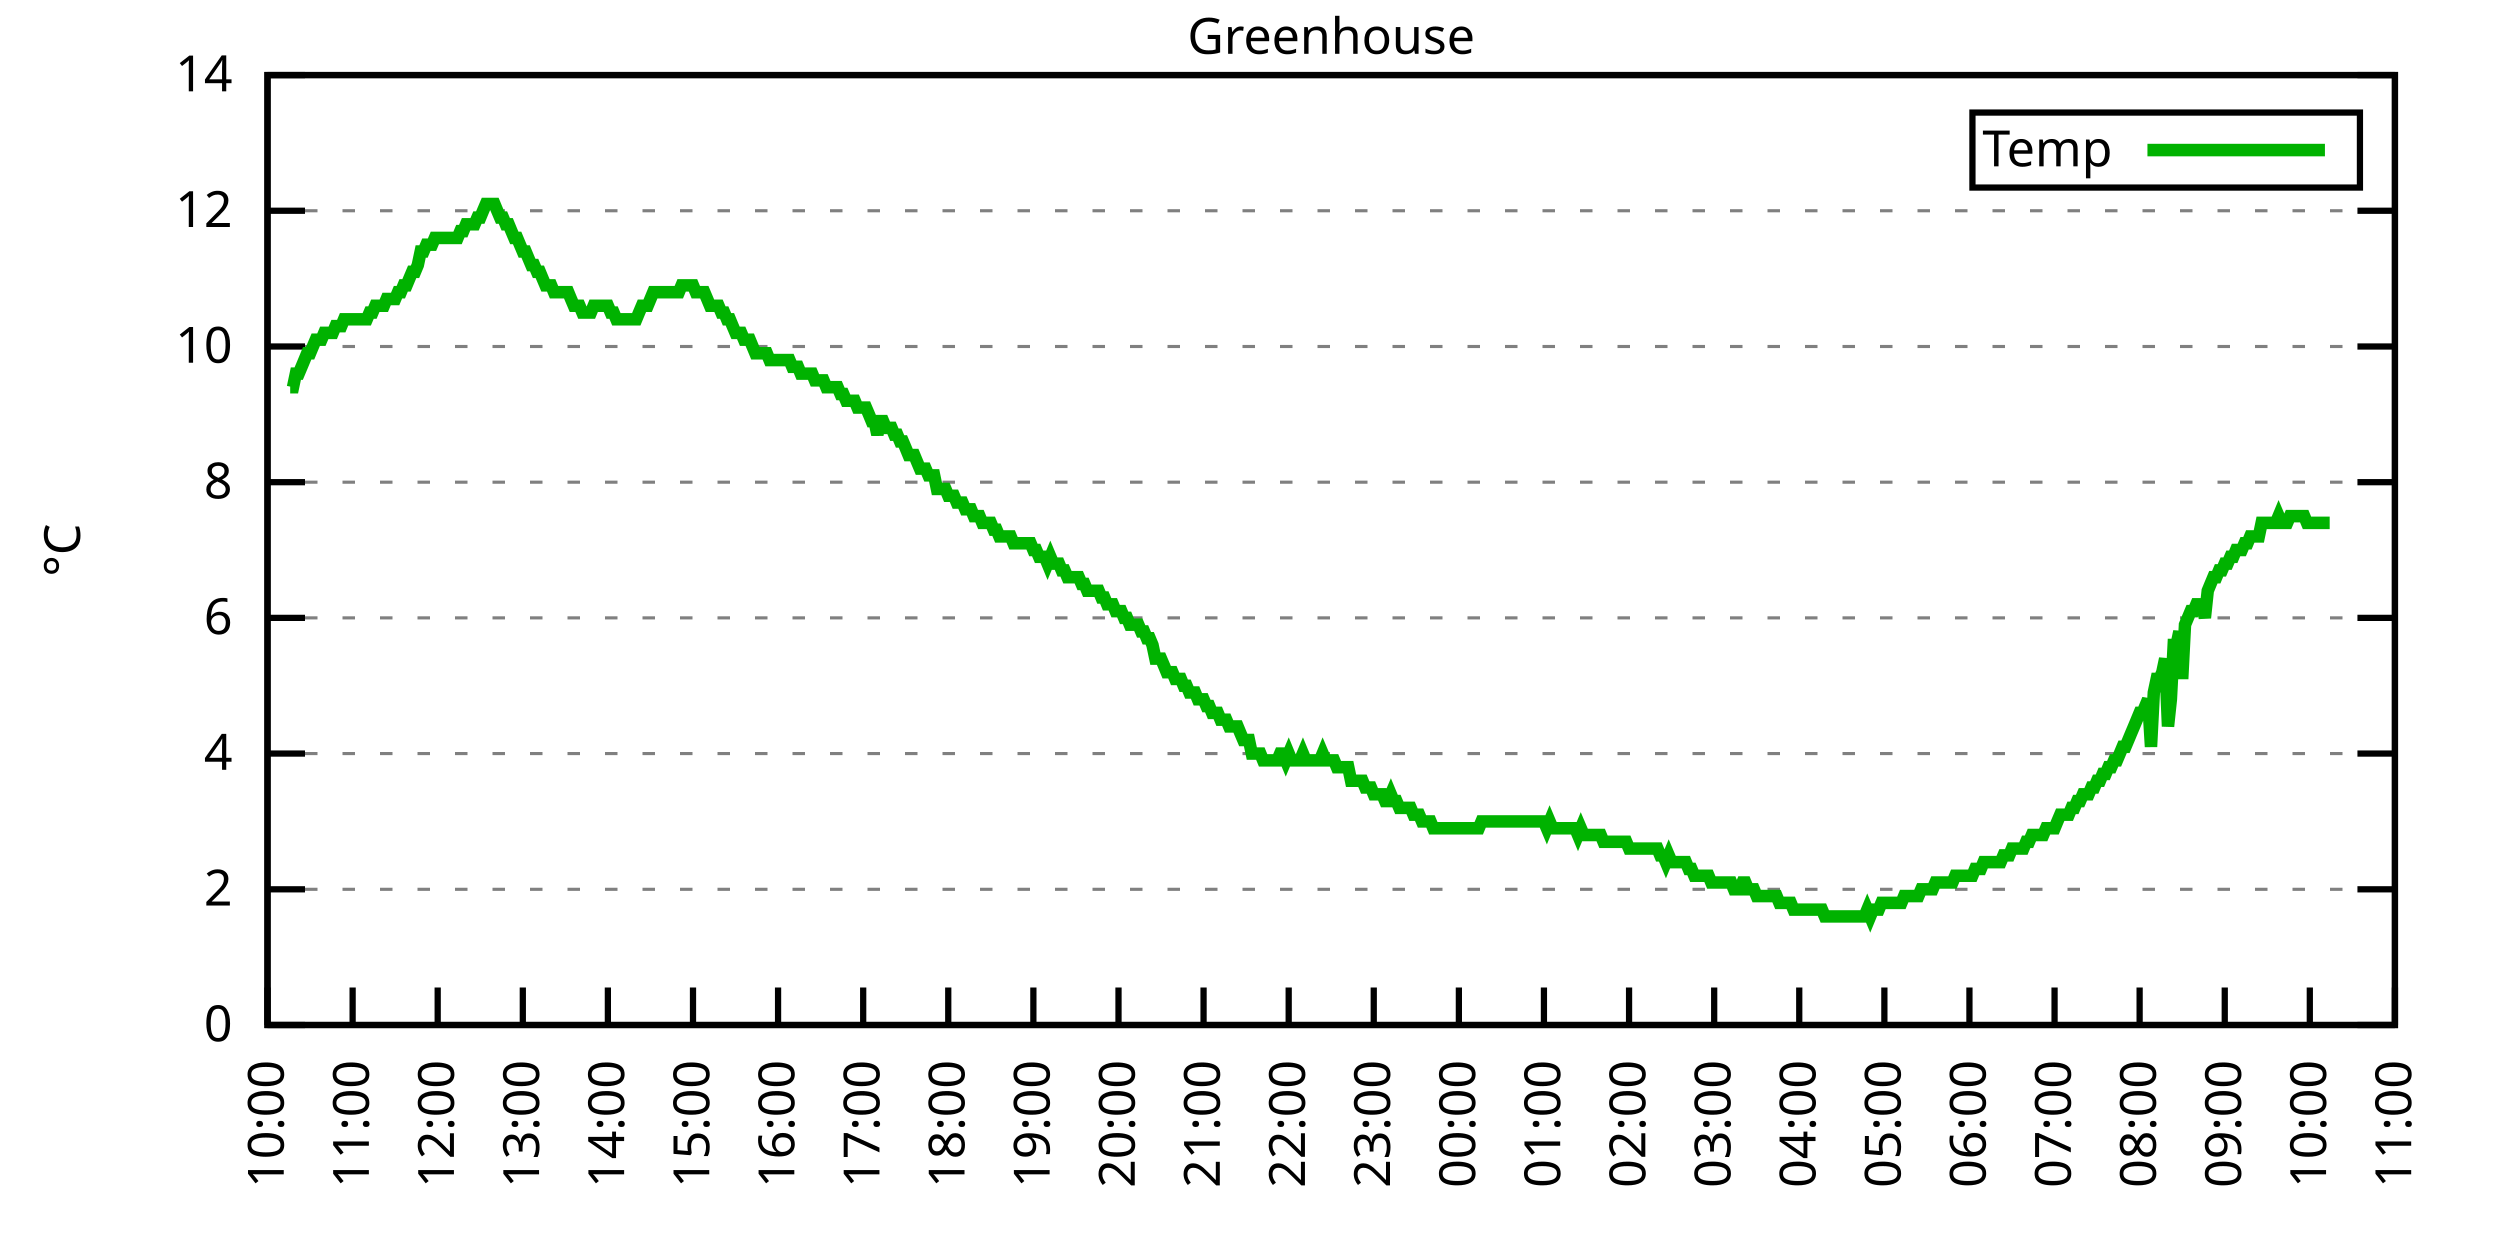
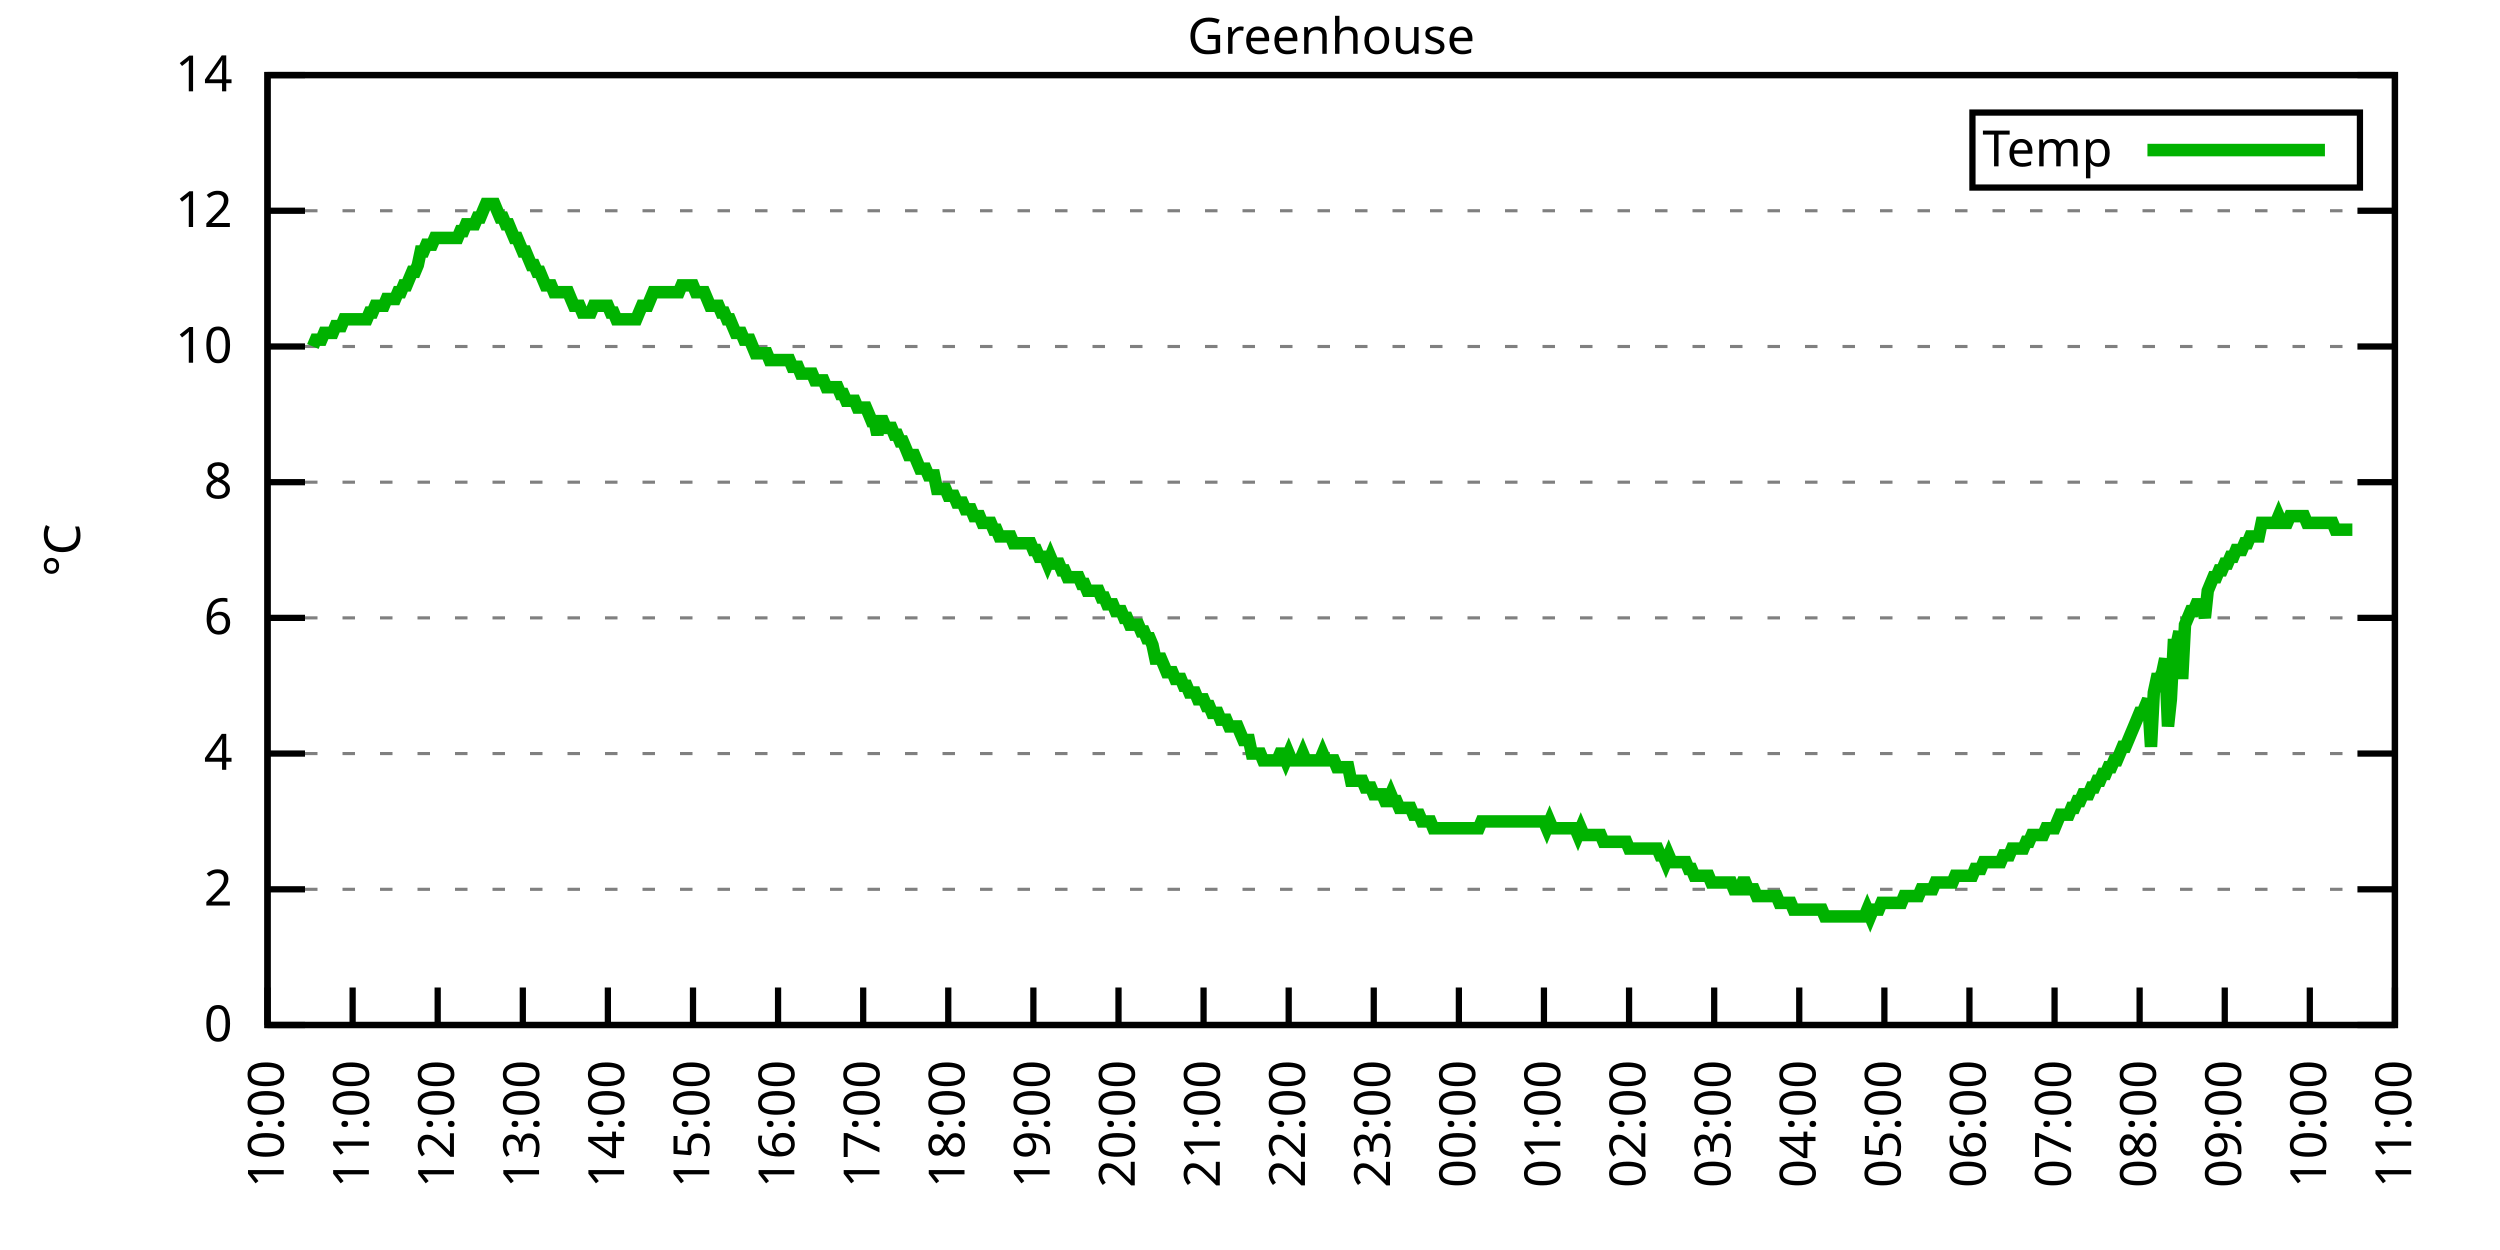
<svg xmlns="http://www.w3.org/2000/svg" xmlns:xlink="http://www.w3.org/1999/xlink" width="400" height="200" viewBox="0 0 400 200">
  <g id="gnuplot_canvas">
    <rect x="0" y="0" width="400" height="200" fill="none" />
    <defs>
      <circle id="gpDot" r="0.5" stroke-width="0.5" stroke="currentColor" />
      <path id="gpPt0" stroke-width="0.333" stroke="currentColor" d="M-1,0 h2 M0,-1 v2" />
      <path id="gpPt1" stroke-width="0.333" stroke="currentColor" d="M-1,-1 L1,1 M1,-1 L-1,1" />
      <path id="gpPt2" stroke-width="0.333" stroke="currentColor" d="M-1,0 L1,0 M0,-1 L0,1 M-1,-1 L1,1 M-1,1 L1,-1" />
      <rect id="gpPt3" stroke-width="0.333" stroke="currentColor" x="-1" y="-1" width="2" height="2" />
      <rect id="gpPt4" stroke-width="0.333" stroke="currentColor" fill="currentColor" x="-1" y="-1" width="2" height="2" />
      <circle id="gpPt5" stroke-width="0.333" stroke="currentColor" cx="0" cy="0" r="1" />
      <use xlink:href="#gpPt5" id="gpPt6" fill="currentColor" stroke="none" />
      <path id="gpPt7" stroke-width="0.333" stroke="currentColor" d="M0,-1.33 L-1.33,0.67 L1.33,0.67 z" />
      <use xlink:href="#gpPt7" id="gpPt8" fill="currentColor" stroke="none" />
      <use xlink:href="#gpPt7" id="gpPt9" stroke="currentColor" transform="rotate(180)" />
      <use xlink:href="#gpPt9" id="gpPt10" fill="currentColor" stroke="none" />
      <use xlink:href="#gpPt3" id="gpPt11" stroke="currentColor" transform="rotate(45)" />
      <use xlink:href="#gpPt11" id="gpPt12" fill="currentColor" stroke="none" />
      <path id="gpPt13" stroke-width="0.333" stroke="currentColor" d="M0,1.330 L1.265,0.411 L0.782,-1.067 L-0.782,-1.076 L-1.265,0.411 z" />
      <use xlink:href="#gpPt13" id="gpPt14" fill="currentColor" stroke="none" />
      <filter id="textbox" filterUnits="objectBoundingBox" x="0" y="0" height="1" width="1">
        <feFlood flood-color="white" flood-opacity="1" result="bgnd" />
        <feComposite in="SourceGraphic" in2="bgnd" operator="atop" />
      </filter>
      <filter id="greybox" filterUnits="objectBoundingBox" x="0" y="0" height="1" width="1">
        <feFlood flood-color="lightgrey" flood-opacity="1" result="grey" />
        <feComposite in="SourceGraphic" in2="grey" operator="atop" />
      </filter>
    </defs>
    <g fill="none" color="white" stroke="currentColor" stroke-width="1.00" stroke-linecap="butt" stroke-linejoin="miter">
</g>
    <g fill="none" color="black" stroke="currentColor" stroke-width="1.00" stroke-linecap="butt" stroke-linejoin="miter">
      <g stroke="none" shape-rendering="crispEdges">
        <polygon fill="rgb(255, 255, 255)" points="42.80,164.00 383.18,164.00 383.18,12.02 42.80,12.02 " />
      </g>
    </g>
    <g fill="none" color="black" stroke="currentColor" stroke-width="1.00" stroke-linecap="butt" stroke-linejoin="miter">
</g>
    <g fill="none" color="black" stroke="black" stroke-width="0.50" stroke-linecap="butt" stroke-linejoin="miter">
</g>
    <g fill="none" color="gray" stroke="currentColor" stroke-width="0.50" stroke-linecap="butt" stroke-linejoin="miter">
      <path stroke="gray" stroke-dasharray="2,4" class="gridline" d="M42.80,164.00 L383.19,164.00  " />
    </g>
    <g fill="none" color="gray" stroke="gray" stroke-width="1.00" stroke-linecap="butt" stroke-linejoin="miter">
</g>
    <g fill="none" color="black" stroke="currentColor" stroke-width="1.00" stroke-linecap="butt" stroke-linejoin="miter">
      <path stroke="black" d="M42.80,164.00 L48.80,164.00 M383.19,164.00 L377.19,164.00  " />
      <g transform="translate(37.20,166.60)" stroke="none" fill="black" font-family="Sans" font-size="8.00" text-anchor="end">
        <text>
          <tspan font-family="Sans"> 0</tspan>
        </text>
      </g>
    </g>
    <g fill="none" color="black" stroke="currentColor" stroke-width="1.00" stroke-linecap="butt" stroke-linejoin="miter">
</g>
    <g fill="none" color="black" stroke="black" stroke-width="0.50" stroke-linecap="butt" stroke-linejoin="miter">
</g>
    <g fill="none" color="gray" stroke="currentColor" stroke-width="0.50" stroke-linecap="butt" stroke-linejoin="miter">
      <path stroke="gray" stroke-dasharray="2,4" class="gridline" d="M42.80,142.29 L383.19,142.29  " />
    </g>
    <g fill="none" color="gray" stroke="gray" stroke-width="1.00" stroke-linecap="butt" stroke-linejoin="miter">
</g>
    <g fill="none" color="black" stroke="currentColor" stroke-width="1.00" stroke-linecap="butt" stroke-linejoin="miter">
      <path stroke="black" d="M42.80,142.29 L48.80,142.29 M383.19,142.29 L377.19,142.29  " />
      <g transform="translate(37.20,144.89)" stroke="none" fill="black" font-family="Sans" font-size="8.00" text-anchor="end">
        <text>
          <tspan font-family="Sans"> 2</tspan>
        </text>
      </g>
    </g>
    <g fill="none" color="black" stroke="currentColor" stroke-width="1.00" stroke-linecap="butt" stroke-linejoin="miter">
</g>
    <g fill="none" color="black" stroke="black" stroke-width="0.50" stroke-linecap="butt" stroke-linejoin="miter">
</g>
    <g fill="none" color="gray" stroke="currentColor" stroke-width="0.50" stroke-linecap="butt" stroke-linejoin="miter">
      <path stroke="gray" stroke-dasharray="2,4" class="gridline" d="M42.80,120.57 L383.19,120.57  " />
    </g>
    <g fill="none" color="gray" stroke="gray" stroke-width="1.00" stroke-linecap="butt" stroke-linejoin="miter">
</g>
    <g fill="none" color="black" stroke="currentColor" stroke-width="1.00" stroke-linecap="butt" stroke-linejoin="miter">
      <path stroke="black" d="M42.80,120.57 L48.80,120.57 M383.19,120.57 L377.19,120.57  " />
      <g transform="translate(37.20,123.17)" stroke="none" fill="black" font-family="Sans" font-size="8.00" text-anchor="end">
        <text>
          <tspan font-family="Sans"> 4</tspan>
        </text>
      </g>
    </g>
    <g fill="none" color="black" stroke="currentColor" stroke-width="1.00" stroke-linecap="butt" stroke-linejoin="miter">
</g>
    <g fill="none" color="black" stroke="black" stroke-width="0.50" stroke-linecap="butt" stroke-linejoin="miter">
</g>
    <g fill="none" color="gray" stroke="currentColor" stroke-width="0.50" stroke-linecap="butt" stroke-linejoin="miter">
      <path stroke="gray" stroke-dasharray="2,4" class="gridline" d="M42.80,98.86 L383.19,98.86  " />
    </g>
    <g fill="none" color="gray" stroke="gray" stroke-width="1.00" stroke-linecap="butt" stroke-linejoin="miter">
</g>
    <g fill="none" color="black" stroke="currentColor" stroke-width="1.00" stroke-linecap="butt" stroke-linejoin="miter">
      <path stroke="black" d="M42.80,98.86 L48.80,98.86 M383.19,98.86 L377.19,98.86  " />
      <g transform="translate(37.20,101.46)" stroke="none" fill="black" font-family="Sans" font-size="8.00" text-anchor="end">
        <text>
          <tspan font-family="Sans"> 6</tspan>
        </text>
      </g>
    </g>
    <g fill="none" color="black" stroke="currentColor" stroke-width="1.00" stroke-linecap="butt" stroke-linejoin="miter">
</g>
    <g fill="none" color="black" stroke="black" stroke-width="0.50" stroke-linecap="butt" stroke-linejoin="miter">
</g>
    <g fill="none" color="gray" stroke="currentColor" stroke-width="0.50" stroke-linecap="butt" stroke-linejoin="miter">
      <path stroke="gray" stroke-dasharray="2,4" class="gridline" d="M42.80,77.15 L383.19,77.15  " />
    </g>
    <g fill="none" color="gray" stroke="gray" stroke-width="1.00" stroke-linecap="butt" stroke-linejoin="miter">
</g>
    <g fill="none" color="black" stroke="currentColor" stroke-width="1.00" stroke-linecap="butt" stroke-linejoin="miter">
      <path stroke="black" d="M42.80,77.15 L48.80,77.15 M383.19,77.15 L377.19,77.15  " />
      <g transform="translate(37.20,79.75)" stroke="none" fill="black" font-family="Sans" font-size="8.00" text-anchor="end">
        <text>
          <tspan font-family="Sans"> 8</tspan>
        </text>
      </g>
    </g>
    <g fill="none" color="black" stroke="currentColor" stroke-width="1.00" stroke-linecap="butt" stroke-linejoin="miter">
</g>
    <g fill="none" color="black" stroke="black" stroke-width="0.50" stroke-linecap="butt" stroke-linejoin="miter">
</g>
    <g fill="none" color="gray" stroke="currentColor" stroke-width="0.50" stroke-linecap="butt" stroke-linejoin="miter">
      <path stroke="gray" stroke-dasharray="2,4" class="gridline" d="M42.80,55.44 L383.19,55.44  " />
    </g>
    <g fill="none" color="gray" stroke="gray" stroke-width="1.00" stroke-linecap="butt" stroke-linejoin="miter">
</g>
    <g fill="none" color="black" stroke="currentColor" stroke-width="1.00" stroke-linecap="butt" stroke-linejoin="miter">
      <path stroke="black" d="M42.80,55.44 L48.80,55.44 M383.19,55.44 L377.19,55.44  " />
      <g transform="translate(37.20,58.04)" stroke="none" fill="black" font-family="Sans" font-size="8.00" text-anchor="end">
        <text>
          <tspan font-family="Sans"> 10</tspan>
        </text>
      </g>
    </g>
    <g fill="none" color="black" stroke="currentColor" stroke-width="1.00" stroke-linecap="butt" stroke-linejoin="miter">
</g>
    <g fill="none" color="black" stroke="black" stroke-width="0.50" stroke-linecap="butt" stroke-linejoin="miter">
</g>
    <g fill="none" color="gray" stroke="currentColor" stroke-width="0.50" stroke-linecap="butt" stroke-linejoin="miter">
      <path stroke="gray" stroke-dasharray="2,4" class="gridline" d="M42.80,33.72 L383.19,33.72  " />
    </g>
    <g fill="none" color="gray" stroke="gray" stroke-width="1.00" stroke-linecap="butt" stroke-linejoin="miter">
</g>
    <g fill="none" color="black" stroke="currentColor" stroke-width="1.00" stroke-linecap="butt" stroke-linejoin="miter">
      <path stroke="black" d="M42.80,33.72 L48.80,33.72 M383.19,33.72 L377.19,33.72  " />
      <g transform="translate(37.20,36.32)" stroke="none" fill="black" font-family="Sans" font-size="8.00" text-anchor="end">
        <text>
          <tspan font-family="Sans"> 12</tspan>
        </text>
      </g>
    </g>
    <g fill="none" color="black" stroke="currentColor" stroke-width="1.00" stroke-linecap="butt" stroke-linejoin="miter">
</g>
    <g fill="none" color="black" stroke="black" stroke-width="0.50" stroke-linecap="butt" stroke-linejoin="miter">
</g>
    <g fill="none" color="gray" stroke="currentColor" stroke-width="0.50" stroke-linecap="butt" stroke-linejoin="miter">
      <path stroke="gray" stroke-dasharray="2,4" class="gridline" d="M42.80,12.01 L383.19,12.01  " />
    </g>
    <g fill="none" color="gray" stroke="gray" stroke-width="1.00" stroke-linecap="butt" stroke-linejoin="miter">
</g>
    <g fill="none" color="black" stroke="currentColor" stroke-width="1.00" stroke-linecap="butt" stroke-linejoin="miter">
      <path stroke="black" d="M42.80,12.01 L48.80,12.01 M383.19,12.01 L377.19,12.01  " />
      <g transform="translate(37.20,14.61)" stroke="none" fill="black" font-family="Sans" font-size="8.00" text-anchor="end">
        <text>
          <tspan font-family="Sans"> 14</tspan>
        </text>
      </g>
    </g>
    <g fill="none" color="black" stroke="currentColor" stroke-width="1.00" stroke-linecap="butt" stroke-linejoin="miter">
      <path stroke="black" d="M42.80,164.00 L42.80,158.00  " />
      <g transform="translate(45.40,169.60) rotate(270.00)" stroke="none" fill="black" font-family="Sans" font-size="8.00" text-anchor="end">
        <text>
          <tspan font-family="Sans">10:00</tspan>
        </text>
      </g>
    </g>
    <g fill="none" color="black" stroke="currentColor" stroke-width="1.00" stroke-linecap="butt" stroke-linejoin="miter">
      <path stroke="black" d="M56.42,164.00 L56.42,158.00  " />
      <g transform="translate(59.02,169.60) rotate(270.00)" stroke="none" fill="black" font-family="Sans" font-size="8.00" text-anchor="end">
        <text>
          <tspan font-family="Sans">11:00</tspan>
        </text>
      </g>
    </g>
    <g fill="none" color="black" stroke="currentColor" stroke-width="1.00" stroke-linecap="butt" stroke-linejoin="miter">
      <path stroke="black" d="M70.03,164.00 L70.03,158.00  " />
      <g transform="translate(72.63,169.60) rotate(270.00)" stroke="none" fill="black" font-family="Sans" font-size="8.00" text-anchor="end">
        <text>
          <tspan font-family="Sans">12:00</tspan>
        </text>
      </g>
    </g>
    <g fill="none" color="black" stroke="currentColor" stroke-width="1.00" stroke-linecap="butt" stroke-linejoin="miter">
      <path stroke="black" d="M83.65,164.00 L83.65,158.00  " />
      <g transform="translate(86.25,169.60) rotate(270.00)" stroke="none" fill="black" font-family="Sans" font-size="8.00" text-anchor="end">
        <text>
          <tspan font-family="Sans">13:00</tspan>
        </text>
      </g>
    </g>
    <g fill="none" color="black" stroke="currentColor" stroke-width="1.00" stroke-linecap="butt" stroke-linejoin="miter">
      <path stroke="black" d="M97.26,164.00 L97.26,158.00  " />
      <g transform="translate(99.86,169.60) rotate(270.00)" stroke="none" fill="black" font-family="Sans" font-size="8.00" text-anchor="end">
        <text>
          <tspan font-family="Sans">14:00</tspan>
        </text>
      </g>
    </g>
    <g fill="none" color="black" stroke="currentColor" stroke-width="1.00" stroke-linecap="butt" stroke-linejoin="miter">
      <path stroke="black" d="M110.88,164.00 L110.88,158.00  " />
      <g transform="translate(113.48,169.60) rotate(270.00)" stroke="none" fill="black" font-family="Sans" font-size="8.00" text-anchor="end">
        <text>
          <tspan font-family="Sans">15:00</tspan>
        </text>
      </g>
    </g>
    <g fill="none" color="black" stroke="currentColor" stroke-width="1.00" stroke-linecap="butt" stroke-linejoin="miter">
      <path stroke="black" d="M124.49,164.00 L124.49,158.00  " />
      <g transform="translate(127.09,169.60) rotate(270.00)" stroke="none" fill="black" font-family="Sans" font-size="8.00" text-anchor="end">
        <text>
          <tspan font-family="Sans">16:00</tspan>
        </text>
      </g>
    </g>
    <g fill="none" color="black" stroke="currentColor" stroke-width="1.00" stroke-linecap="butt" stroke-linejoin="miter">
      <path stroke="black" d="M138.11,164.00 L138.11,158.00  " />
      <g transform="translate(140.71,169.60) rotate(270.00)" stroke="none" fill="black" font-family="Sans" font-size="8.00" text-anchor="end">
        <text>
          <tspan font-family="Sans">17:00</tspan>
        </text>
      </g>
    </g>
    <g fill="none" color="black" stroke="currentColor" stroke-width="1.00" stroke-linecap="butt" stroke-linejoin="miter">
      <path stroke="black" d="M151.72,164.00 L151.72,158.00  " />
      <g transform="translate(154.32,169.60) rotate(270.00)" stroke="none" fill="black" font-family="Sans" font-size="8.00" text-anchor="end">
        <text>
          <tspan font-family="Sans">18:00</tspan>
        </text>
      </g>
    </g>
    <g fill="none" color="black" stroke="currentColor" stroke-width="1.00" stroke-linecap="butt" stroke-linejoin="miter">
      <path stroke="black" d="M165.34,164.00 L165.34,158.00  " />
      <g transform="translate(167.94,169.60) rotate(270.00)" stroke="none" fill="black" font-family="Sans" font-size="8.00" text-anchor="end">
        <text>
          <tspan font-family="Sans">19:00</tspan>
        </text>
      </g>
    </g>
    <g fill="none" color="black" stroke="currentColor" stroke-width="1.00" stroke-linecap="butt" stroke-linejoin="miter">
      <path stroke="black" d="M178.96,164.00 L178.96,158.00  " />
      <g transform="translate(181.56,169.60) rotate(270.00)" stroke="none" fill="black" font-family="Sans" font-size="8.00" text-anchor="end">
        <text>
          <tspan font-family="Sans">20:00</tspan>
        </text>
      </g>
    </g>
    <g fill="none" color="black" stroke="currentColor" stroke-width="1.00" stroke-linecap="butt" stroke-linejoin="miter">
      <path stroke="black" d="M192.57,164.00 L192.57,158.00  " />
      <g transform="translate(195.17,169.60) rotate(270.00)" stroke="none" fill="black" font-family="Sans" font-size="8.00" text-anchor="end">
        <text>
          <tspan font-family="Sans">21:00</tspan>
        </text>
      </g>
    </g>
    <g fill="none" color="black" stroke="currentColor" stroke-width="1.00" stroke-linecap="butt" stroke-linejoin="miter">
      <path stroke="black" d="M206.19,164.00 L206.19,158.00  " />
      <g transform="translate(208.79,169.60) rotate(270.00)" stroke="none" fill="black" font-family="Sans" font-size="8.00" text-anchor="end">
        <text>
          <tspan font-family="Sans">22:00</tspan>
        </text>
      </g>
    </g>
    <g fill="none" color="black" stroke="currentColor" stroke-width="1.00" stroke-linecap="butt" stroke-linejoin="miter">
      <path stroke="black" d="M219.80,164.00 L219.80,158.00  " />
      <g transform="translate(222.40,169.60) rotate(270.00)" stroke="none" fill="black" font-family="Sans" font-size="8.00" text-anchor="end">
        <text>
          <tspan font-family="Sans">23:00</tspan>
        </text>
      </g>
    </g>
    <g fill="none" color="black" stroke="currentColor" stroke-width="1.00" stroke-linecap="butt" stroke-linejoin="miter">
      <path stroke="black" d="M233.42,164.00 L233.42,158.00  " />
      <g transform="translate(236.02,169.60) rotate(270.00)" stroke="none" fill="black" font-family="Sans" font-size="8.00" text-anchor="end">
        <text>
          <tspan font-family="Sans">00:00</tspan>
        </text>
      </g>
    </g>
    <g fill="none" color="black" stroke="currentColor" stroke-width="1.00" stroke-linecap="butt" stroke-linejoin="miter">
      <path stroke="black" d="M247.03,164.00 L247.03,158.00  " />
      <g transform="translate(249.63,169.60) rotate(270.00)" stroke="none" fill="black" font-family="Sans" font-size="8.00" text-anchor="end">
        <text>
          <tspan font-family="Sans">01:00</tspan>
        </text>
      </g>
    </g>
    <g fill="none" color="black" stroke="currentColor" stroke-width="1.00" stroke-linecap="butt" stroke-linejoin="miter">
      <path stroke="black" d="M260.65,164.00 L260.65,158.00  " />
      <g transform="translate(263.25,169.60) rotate(270.00)" stroke="none" fill="black" font-family="Sans" font-size="8.00" text-anchor="end">
        <text>
          <tspan font-family="Sans">02:00</tspan>
        </text>
      </g>
    </g>
    <g fill="none" color="black" stroke="currentColor" stroke-width="1.00" stroke-linecap="butt" stroke-linejoin="miter">
      <path stroke="black" d="M274.27,164.00 L274.27,158.00  " />
      <g transform="translate(276.87,169.60) rotate(270.00)" stroke="none" fill="black" font-family="Sans" font-size="8.00" text-anchor="end">
        <text>
          <tspan font-family="Sans">03:00</tspan>
        </text>
      </g>
    </g>
    <g fill="none" color="black" stroke="currentColor" stroke-width="1.00" stroke-linecap="butt" stroke-linejoin="miter">
      <path stroke="black" d="M287.88,164.00 L287.88,158.00  " />
      <g transform="translate(290.48,169.60) rotate(270.00)" stroke="none" fill="black" font-family="Sans" font-size="8.00" text-anchor="end">
        <text>
          <tspan font-family="Sans">04:00</tspan>
        </text>
      </g>
    </g>
    <g fill="none" color="black" stroke="currentColor" stroke-width="1.00" stroke-linecap="butt" stroke-linejoin="miter">
      <path stroke="black" d="M301.50,164.00 L301.50,158.00  " />
      <g transform="translate(304.10,169.60) rotate(270.00)" stroke="none" fill="black" font-family="Sans" font-size="8.00" text-anchor="end">
        <text>
          <tspan font-family="Sans">05:00</tspan>
        </text>
      </g>
    </g>
    <g fill="none" color="black" stroke="currentColor" stroke-width="1.00" stroke-linecap="butt" stroke-linejoin="miter">
      <path stroke="black" d="M315.11,164.00 L315.11,158.00  " />
      <g transform="translate(317.71,169.60) rotate(270.00)" stroke="none" fill="black" font-family="Sans" font-size="8.00" text-anchor="end">
        <text>
          <tspan font-family="Sans">06:00</tspan>
        </text>
      </g>
    </g>
    <g fill="none" color="black" stroke="currentColor" stroke-width="1.00" stroke-linecap="butt" stroke-linejoin="miter">
      <path stroke="black" d="M328.73,164.00 L328.73,158.00  " />
      <g transform="translate(331.33,169.60) rotate(270.00)" stroke="none" fill="black" font-family="Sans" font-size="8.00" text-anchor="end">
        <text>
          <tspan font-family="Sans">07:00</tspan>
        </text>
      </g>
    </g>
    <g fill="none" color="black" stroke="currentColor" stroke-width="1.00" stroke-linecap="butt" stroke-linejoin="miter">
      <path stroke="black" d="M342.34,164.00 L342.34,158.00  " />
      <g transform="translate(344.94,169.60) rotate(270.00)" stroke="none" fill="black" font-family="Sans" font-size="8.00" text-anchor="end">
        <text>
          <tspan font-family="Sans">08:00</tspan>
        </text>
      </g>
    </g>
    <g fill="none" color="black" stroke="currentColor" stroke-width="1.00" stroke-linecap="butt" stroke-linejoin="miter">
      <path stroke="black" d="M355.96,164.00 L355.96,158.00  " />
      <g transform="translate(358.56,169.60) rotate(270.00)" stroke="none" fill="black" font-family="Sans" font-size="8.00" text-anchor="end">
        <text>
          <tspan font-family="Sans">09:00</tspan>
        </text>
      </g>
    </g>
    <g fill="none" color="black" stroke="currentColor" stroke-width="1.00" stroke-linecap="butt" stroke-linejoin="miter">
      <path stroke="black" d="M369.57,164.00 L369.57,158.00  " />
      <g transform="translate(372.17,169.60) rotate(270.00)" stroke="none" fill="black" font-family="Sans" font-size="8.00" text-anchor="end">
        <text>
          <tspan font-family="Sans">10:00</tspan>
        </text>
      </g>
    </g>
    <g fill="none" color="black" stroke="currentColor" stroke-width="1.00" stroke-linecap="butt" stroke-linejoin="miter">
      <path stroke="black" d="M383.19,164.00 L383.19,158.00  " />
      <g transform="translate(385.79,169.60) rotate(270.00)" stroke="none" fill="black" font-family="Sans" font-size="8.00" text-anchor="end">
        <text>
          <tspan font-family="Sans">11:00</tspan>
        </text>
      </g>
    </g>
    <g fill="none" color="black" stroke="currentColor" stroke-width="1.00" stroke-linecap="butt" stroke-linejoin="miter">
</g>
    <g fill="none" color="black" stroke="currentColor" stroke-width="1.00" stroke-linecap="butt" stroke-linejoin="miter">
      <path stroke="black" d="M42.80,12.01 L42.80,164.00 L383.19,164.00 L383.19,12.01 L42.80,12.01 Z  " />
    </g>
    <g fill="none" color="black" stroke="currentColor" stroke-width="1.00" stroke-linecap="butt" stroke-linejoin="miter">
</g>
    <g fill="none" color="black" stroke="currentColor" stroke-width="1.00" stroke-linecap="butt" stroke-linejoin="miter">
      <path stroke="black" d="M315.59,30.01 L315.59,18.01 L377.59,18.01 L377.59,30.01 L315.59,30.01 Z  " />
    </g>
    <g id="Greenhouse_plot_1">
      <g fill="none" color="white" stroke="black" stroke-width="2.00" stroke-linecap="butt" stroke-linejoin="miter">
</g>
      <g fill="none" color="black" stroke="currentColor" stroke-width="2.00" stroke-linecap="butt" stroke-linejoin="miter">
        <g transform="translate(337.99,26.61)" stroke="none" fill="black" font-family="Sans" font-size="8.00" text-anchor="end">
          <text>
            <tspan font-family="Sans">Temp</tspan>
          </text>
        </g>
      </g>
      <g fill="none" color="black" stroke="currentColor" stroke-width="2.00" stroke-linecap="butt" stroke-linejoin="miter">
-         <path stroke="rgb(  0, 178,   0)" d="M343.59,24.01 L371.99,24.01 M46.43,61.95 L46.88,61.95 L47.34,59.78 L47.79,59.78 L48.25,58.69 L48.70,57.61   L49.15,56.52 L49.61,56.52 L50.06,55.44 L50.52,54.35 L50.97,54.35 L51.42,54.35 L51.88,53.26 L52.33,53.26   L52.78,53.26 L53.24,53.26 L53.69,52.18 L54.15,52.18 L54.60,52.18 L55.05,51.09 L55.51,51.09 L55.96,51.09   L56.42,51.09 L56.87,51.09 L57.32,51.09 L57.78,51.09 L58.23,51.09 L58.68,51.09 L59.14,50.01 L59.59,50.01   L60.05,48.92 L60.50,48.92 L60.95,48.92 L61.41,48.92 L61.86,47.84 L62.32,47.84 L62.77,47.84 L63.22,47.84   L63.68,46.75 L64.13,46.75 L64.58,45.66 L65.04,45.66 L65.49,44.58 L65.95,43.49 L66.40,43.49 L66.85,42.41   L67.31,40.24 L67.76,40.24 L68.22,39.15 L68.67,39.15 L69.12,39.15 L69.58,38.07 L70.03,38.07 L70.49,38.07   L70.94,38.07 L71.39,38.07 L71.85,38.07 L72.30,38.07 L72.75,38.07 L73.21,38.07 L73.66,36.98 L74.12,36.98   L74.57,35.89 L75.02,35.89 L75.48,35.89 L75.93,35.89 L76.39,34.81 L76.84,34.81 L77.29,33.72 L77.75,32.64   L78.20,32.64 L78.65,32.64 L79.11,32.64 L79.56,33.72 L80.02,34.81 L80.47,34.81 L80.92,35.89 L81.38,35.89   L81.83,36.98 L82.29,38.07 L82.74,38.07 L83.19,39.15 L83.65,40.24 L84.10,40.24 L84.55,41.32 L85.01,42.41   L85.46,42.41 L85.92,43.49 L86.37,43.49 L86.82,44.58 L87.28,45.66 L87.73,45.66 L88.19,45.66 L88.64,46.75   L89.09,46.75 L89.55,46.75 L90.00,46.75 L90.45,46.75 L90.91,46.75 L91.36,47.84 L91.82,48.92 L92.27,48.92   L92.72,48.92 L93.18,50.01 L93.63,50.01 L94.09,50.01 L94.54,50.01 L94.99,48.92 L95.45,48.92 L95.90,48.92   L96.35,48.92 L96.81,48.92 L97.26,48.92 L97.72,50.01 L98.17,50.01 L98.62,51.09 L99.08,51.09 L99.53,51.09   L99.99,51.09 L100.44,51.09 L100.89,51.09 L101.35,51.09 L101.80,51.09 L102.25,50.01 L102.71,48.92 L103.16,48.92   L103.62,48.92 L104.07,47.84 L104.52,46.75 L104.98,46.75 L105.43,46.75 L105.89,46.75 L106.34,46.75 L106.79,46.75   L107.25,46.75 L107.70,46.75 L108.15,46.75 L108.61,46.75 L109.06,45.66 L109.52,45.66 L109.97,45.66 L110.42,45.66   L110.88,45.66 L111.33,46.75 L111.79,46.75 L112.24,46.75 L112.69,46.75 L113.15,47.84 L113.60,48.92 L114.05,48.92   L114.51,48.92 L114.96,48.92 L115.42,50.01 L115.87,50.01 L116.32,51.09 L116.78,51.09 L117.23,52.18 L117.69,53.26   L118.14,53.26 L118.59,53.26 L119.05,54.35 L119.50,54.35 L119.96,54.35 L120.41,55.44 L120.86,56.52 L121.32,56.52   L121.77,56.52 L122.22,56.52 L122.68,56.52 L123.13,57.61 L123.59,57.61 L124.04,57.61 L124.49,57.61 L124.95,57.61   L125.40,57.61 L125.86,57.61 L126.31,57.61 L126.76,58.69 L127.22,58.69 L127.67,58.69 L128.12,59.78 L128.58,59.78   L129.03,59.78 L129.49,59.78 L129.94,59.78 L130.39,60.86 L130.85,60.86 L131.30,60.86 L131.76,60.86 L132.21,61.95   L132.66,61.95 L133.12,61.95 L133.57,61.95 L134.02,61.95 L134.48,63.04 L134.93,63.04 L135.39,64.12 L135.84,64.12   L136.29,64.12 L136.75,64.12 L137.20,65.21 L137.66,65.21 L138.11,65.21 L138.56,65.21 L139.02,66.29 L139.47,67.38   L139.92,67.38 L140.38,69.55 L140.83,67.38 L141.29,67.38 L141.74,68.46 L142.19,68.46 L142.65,68.46 L143.10,69.55   L143.56,69.55 L144.01,70.63 L144.46,70.63 L144.92,71.72 L145.37,72.81 L145.82,72.81 L146.28,72.81 L146.73,73.89   L147.19,74.98 L147.64,74.98 L148.09,74.98 L148.55,76.06 L149.00,76.06 L149.46,76.06 L149.91,78.23 L150.36,78.23   L150.82,78.23 L151.27,78.23 L151.72,79.32 L152.18,79.32 L152.63,79.32 L153.09,80.41 L153.54,80.41 L153.99,80.41   L154.45,81.49 L154.90,81.49 L155.36,81.49 L155.81,82.58 L156.26,82.58 L156.72,82.58 L157.17,83.66 L157.62,83.66   L158.08,83.66 L158.53,83.66 L158.99,84.75 L159.44,84.75 L159.89,85.83 L160.35,85.83 L160.80,85.83 L161.26,85.83   L161.71,85.83 L162.16,86.92 L162.62,86.92 L163.07,86.92 L163.52,86.92 L163.98,86.92 L164.43,86.92 L164.89,86.92   L165.34,88.00 L165.79,88.00 L166.25,89.09 L166.70,89.09 L167.16,89.09 L167.61,90.18 L168.06,89.09 L168.52,90.18   L168.97,90.18 L169.43,90.18 L169.88,91.26 L170.33,91.26 L170.79,92.35 L171.24,92.35 L171.69,92.35 L172.15,92.35   L172.60,92.35 L173.06,93.43 L173.51,93.43 L173.96,94.52 L174.42,94.52 L174.87,94.52 L175.33,94.52 L175.78,94.52   L176.23,95.60 L176.69,95.60 L177.14,96.69 L177.59,96.69 L178.05,96.69 L178.50,97.78 L178.96,97.78 L179.41,97.78   L179.86,98.86 L180.32,98.86 L180.77,99.95 L181.23,99.95 L181.68,99.95 L182.13,99.95 L182.59,101.03 L183.04,101.03   L183.49,102.12 L183.95,102.12 L184.40,103.20 L184.86,105.38 L185.31,105.38 L185.76,105.38 L186.22,106.46 L186.67,107.55   L187.13,107.55 L187.58,107.55 L188.03,108.63 L188.49,108.63 L188.94,108.63 L189.39,109.72 L189.85,109.72 L190.30,110.80   L190.76,110.80 L191.21,110.80 L191.66,111.89 L192.12,111.89 L192.57,111.89 L193.03,112.97 L193.48,112.97 L193.93,114.06   L194.39,114.06 L194.84,114.06 L195.29,115.15 L195.75,115.15 L196.20,115.15 L196.66,116.23 L197.11,116.23 L197.56,116.23   L198.02,116.23 L198.47,117.32 L198.93,118.40 L199.38,118.40 L199.83,118.40 L200.29,120.57 L200.74,120.57 L201.19,120.57   L201.65,120.57 L202.10,121.66 L202.56,121.66 L203.01,121.66 L203.46,121.66 L203.92,121.66 L204.37,121.66 L204.83,120.57   L205.28,120.57 L205.73,121.66 L206.19,120.57 L206.64,121.66 L207.09,121.66 L207.55,121.66 L208.00,121.66 L208.46,120.57   L208.91,121.66 L209.36,121.66 L209.82,121.66 L210.27,121.66 L210.73,121.66 L211.18,121.66 L211.63,120.57 L212.09,121.66   L212.54,121.66 L213.00,121.66 L213.45,121.66 L213.90,122.75 L214.36,122.75 L214.81,122.75 L215.26,122.75 L215.72,122.75   L216.17,124.92 L216.63,124.92 L217.08,124.92 L217.53,124.92 L217.99,124.92 L218.44,126.00 L218.90,126.00 L219.35,126.00   L219.80,127.09 L220.26,127.09 L220.71,127.09 L221.16,127.09 L221.62,128.17 L222.07,128.17 L222.53,127.09 L222.98,128.17   L223.43,128.17 L223.89,129.26 L224.34,129.26 L224.80,129.26 L225.25,129.26 L225.70,129.26 L226.16,130.35 L226.61,130.35   L227.06,130.35 L227.52,131.43 L227.97,131.43 L228.43,131.43 L228.88,131.43 L229.33,132.52 L229.79,132.52 L230.24,132.52   L230.70,132.52 L231.15,132.52 L231.60,132.52 L232.06,132.52 L232.51,132.52 L232.96,132.52 L233.42,132.52 L233.87,132.52   L234.33,132.52 L234.78,132.52 L235.23,132.52 L235.69,132.52 L236.14,132.52 L236.60,132.52 L237.05,131.43 L237.50,131.43   L237.96,131.43 L238.41,131.43 L238.86,131.43 L239.32,131.43 L239.77,131.43 L240.23,131.43 L240.68,131.43 L241.13,131.43   L241.59,131.43 L242.04,131.43 L242.50,131.43 L242.95,131.43 L243.40,131.43 L243.86,131.43 L244.31,131.43 L244.76,131.43   L245.22,131.43 L245.67,131.43 L246.13,131.43 L246.58,131.43 L247.03,131.43 L247.49,132.52 L247.94,131.43 L248.40,132.52   L248.85,132.52 L249.30,132.52 L249.76,132.52 L250.21,132.52 L250.66,132.52 L251.12,132.52 L251.57,132.52 L252.03,132.52   L252.48,133.60 L252.93,132.52 L253.39,133.60 L253.84,133.60 L254.30,133.60 L254.75,133.60 L255.20,133.60 L255.66,133.60   L256.11,133.60 L256.56,134.69 L257.02,134.69 L257.47,134.69 L257.93,134.69 L258.38,134.69 L258.83,134.69 L259.29,134.69   L259.74,134.69 L260.20,134.69 L260.65,135.77 L261.10,135.77 L261.56,135.77 L262.01,135.77 L262.47,135.77 L262.92,135.77   L263.37,135.77 L263.83,135.77 L264.28,135.77 L264.73,135.77 L265.19,135.77 L265.64,136.86 L266.10,136.86 L266.55,137.94   L267.00,136.86 L267.46,137.94 L267.91,137.94 L268.37,137.94 L268.82,137.94 L269.27,137.94 L269.73,137.94 L270.18,139.03   L270.63,139.03 L271.09,140.12 L271.54,140.12 L272.00,140.12 L272.45,140.12 L272.90,140.12 L273.36,140.12 L273.81,141.20   L274.27,141.20 L274.72,141.20 L275.17,141.20 L275.63,141.20 L276.08,141.20 L276.53,141.20 L276.99,141.20 L277.44,142.29   L277.90,142.29 L278.35,142.29 L278.80,141.20 L279.26,141.20 L279.71,142.29 L280.17,142.29 L280.62,142.29 L281.07,143.37   L281.53,143.37 L281.98,143.37 L282.43,143.37 L282.89,143.37 L283.34,143.37 L283.80,143.37 L284.25,143.37 L284.70,144.46   L285.16,144.46 L285.61,144.46 L286.07,144.46 L286.52,144.46 L286.97,145.54 L287.43,145.54 L287.88,145.54 L288.33,145.54   L288.79,145.54 L289.24,145.54 L289.70,145.54 L290.15,145.54 L290.60,145.54 L291.06,145.54 L291.51,145.54 L291.97,146.63   L292.42,146.63 L292.87,146.63 L293.33,146.63 L293.78,146.63 L294.23,146.63 L294.69,146.63 L295.14,146.63 L295.60,146.63   L296.05,146.63 L296.50,146.63 L296.96,146.63 L297.41,146.63 L297.87,146.63 L298.32,146.63 L298.77,145.54 L299.23,146.63   L299.68,145.54 L300.13,145.54 L300.59,145.54 L301.04,144.46 L301.50,144.46 L301.95,144.46 L302.40,144.46 L302.86,144.46   L303.31,144.46 L303.77,144.46 L304.22,144.46 L304.67,143.37 L305.13,143.37 L305.58,143.37 L306.03,143.37 L306.49,143.37   L306.94,143.37 L307.40,142.29 L307.85,142.29 L308.30,142.29 L308.76,142.29 L309.21,142.29 L309.67,141.20 L310.12,141.20   L310.57,141.20 L311.03,141.20 L311.48,141.20 L311.94,141.20 L312.39,141.20 L312.84,140.12 L313.30,140.12 L313.75,140.12   L314.20,140.12 L314.66,140.12 L315.11,140.12 L315.57,140.12 L316.02,139.03 L316.47,139.03 L316.93,139.03 L317.38,137.94   L317.84,137.94 L318.29,137.94 L318.74,137.94 L319.20,137.94 L319.65,137.94 L320.10,137.94 L320.56,136.86 L321.01,136.86   L321.47,136.86 L321.92,135.77 L322.37,135.77 L322.83,135.77 L323.28,135.77 L323.74,135.77 L324.19,134.69 L324.64,134.69   L325.10,133.60 L325.55,133.60 L326.00,133.60 L326.46,133.60 L326.91,133.60 L327.37,132.52 L327.82,132.52 L328.27,132.52   L328.73,132.52 L329.18,131.43 L329.64,130.35 L330.09,130.35 L330.54,130.35 L331.00,130.35 L331.45,129.26 L331.90,129.26   L332.36,128.17 L332.81,128.17 L333.27,127.09 L333.72,127.09 L334.17,127.09 L334.63,126.00 L335.08,126.00 L335.54,124.92   L335.99,124.92 L336.44,123.83 L336.90,123.83 L337.35,122.75 L337.80,122.75 L338.26,121.66 L338.71,121.66 L339.17,120.57   L339.62,119.49 L340.07,119.49 L340.53,118.40 L340.98,117.32 L341.44,116.23 L341.89,115.15 L342.34,114.06 L342.80,114.06   L343.25,112.97 L343.70,111.89 L344.16,119.49 L344.61,110.80 L345.07,108.63 L345.52,108.63 L345.97,107.55 L346.43,105.38   L346.88,116.23 L347.34,111.89 L347.79,103.20 L348.24,103.20 L348.70,101.03 L349.15,108.63 L349.60,99.95 L350.06,98.86   L350.51,97.78 L350.97,97.78 L351.42,96.69 L351.87,96.69 L352.33,96.69 L352.78,98.86 L353.24,94.52 L353.69,93.43   L354.14,92.35 L354.60,92.35 L355.05,91.26 L355.50,91.26 L355.96,90.18 L356.41,90.18 L356.87,89.09 L357.32,89.09   L357.77,88.00 L358.23,88.00 L358.68,88.00 L359.14,86.92 L359.59,86.92 L360.04,85.83 L360.50,85.83 L360.95,85.83   L361.41,85.83 L361.86,83.66 L362.31,83.66 L362.77,83.66 L363.22,83.66 L363.67,83.66 L364.13,83.66 L364.58,82.58   L365.04,83.66 L365.49,83.66 L365.94,83.66 L366.40,82.58 L366.85,82.58 L367.31,82.58 L367.76,82.58 L368.21,82.58   L368.67,82.58 L369.12,83.66 L369.57,83.66 L370.03,83.66 L370.48,83.66 L370.94,83.66 L371.39,83.66 L371.84,83.66   L372.30,83.66 L372.75,83.66  " />
+         <path stroke="rgb(  0, 178,   0)" d="M343.59,24.01 L371.99,24.01 M50.06,55.44 L50.52,54.35 L50.97,54.35 L51.42,54.35 L51.88,53.26 L52.33,53.26   L52.78,53.26 L53.24,53.26 L53.69,52.18 L54.15,52.18 L54.60,52.18 L55.05,51.09 L55.51,51.09 L55.96,51.09   L56.42,51.09 L56.87,51.09 L57.32,51.09 L57.78,51.09 L58.23,51.09 L58.68,51.09 L59.14,50.01 L59.59,50.01   L60.05,48.92 L60.50,48.92 L60.95,48.92 L61.41,48.92 L61.86,47.84 L62.32,47.84 L62.77,47.84 L63.22,47.84   L63.68,46.75 L64.13,46.75 L64.58,45.66 L65.04,45.66 L65.49,44.58 L65.95,43.49 L66.40,43.49 L66.85,42.41   L67.31,40.24 L67.76,40.24 L68.22,39.15 L68.67,39.15 L69.12,39.15 L69.58,38.07 L70.03,38.07 L70.49,38.07   L70.94,38.07 L71.39,38.07 L71.85,38.07 L72.30,38.07 L72.75,38.07 L73.21,38.07 L73.66,36.98 L74.12,36.98   L74.57,35.89 L75.02,35.89 L75.48,35.89 L75.93,35.89 L76.39,34.81 L76.84,34.81 L77.29,33.72 L77.75,32.64   L78.20,32.64 L78.65,32.64 L79.11,32.64 L79.56,33.72 L80.02,34.81 L80.47,34.81 L80.92,35.89 L81.38,35.89   L81.83,36.98 L82.29,38.07 L82.74,38.07 L83.19,39.15 L83.65,40.24 L84.10,40.24 L84.55,41.32 L85.01,42.41   L85.46,42.41 L85.92,43.49 L86.37,43.49 L86.82,44.58 L87.28,45.66 L87.73,45.66 L88.19,45.66 L88.64,46.75   L89.09,46.75 L89.55,46.75 L90.00,46.75 L90.45,46.75 L90.91,46.75 L91.36,47.84 L91.82,48.92 L92.27,48.92   L92.72,48.92 L93.18,50.01 L93.63,50.01 L94.09,50.01 L94.54,50.01 L94.99,48.92 L95.45,48.92 L95.90,48.92   L96.35,48.92 L96.81,48.92 L97.26,48.92 L97.72,50.01 L98.17,50.01 L98.62,51.09 L99.08,51.09 L99.53,51.09   L99.99,51.09 L100.44,51.09 L100.89,51.09 L101.35,51.09 L101.80,51.09 L102.25,50.01 L102.71,48.92 L103.16,48.92   L103.62,48.92 L104.07,47.84 L104.52,46.75 L104.98,46.75 L105.43,46.75 L105.89,46.75 L106.34,46.75 L106.79,46.75   L107.25,46.75 L107.70,46.75 L108.15,46.75 L108.61,46.75 L109.06,45.66 L109.52,45.66 L109.97,45.66 L110.42,45.66   L110.88,45.66 L111.33,46.75 L111.79,46.75 L112.24,46.75 L112.69,46.75 L113.15,47.84 L113.60,48.92 L114.05,48.92   L114.51,48.92 L114.96,48.92 L115.42,50.01 L115.87,50.01 L116.32,51.09 L116.78,51.09 L117.23,52.18 L117.69,53.26   L118.14,53.26 L118.59,53.26 L119.05,54.35 L119.50,54.35 L119.96,54.35 L120.41,55.44 L120.86,56.52 L121.32,56.52   L121.77,56.52 L122.22,56.52 L122.68,56.52 L123.13,57.61 L123.59,57.61 L124.04,57.61 L124.49,57.61 L124.95,57.61   L125.40,57.61 L125.86,57.61 L126.31,57.61 L126.76,58.69 L127.22,58.69 L127.67,58.69 L128.12,59.78 L128.58,59.78   L129.03,59.78 L129.49,59.78 L129.94,59.78 L130.39,60.86 L130.85,60.86 L131.30,60.86 L131.76,60.86 L132.21,61.95   L132.66,61.95 L133.12,61.95 L133.57,61.95 L134.02,61.95 L134.48,63.04 L134.93,63.04 L135.39,64.12 L135.84,64.12   L136.29,64.12 L136.75,64.12 L137.20,65.21 L137.66,65.21 L138.11,65.21 L138.56,65.21 L139.02,66.29 L139.47,67.38   L139.92,67.38 L140.38,69.55 L140.83,67.38 L141.29,67.38 L141.74,68.46 L142.19,68.46 L142.65,68.46 L143.10,69.55   L143.56,69.55 L144.01,70.63 L144.46,70.63 L144.92,71.72 L145.37,72.81 L145.82,72.81 L146.28,72.81 L146.73,73.89   L147.19,74.98 L147.64,74.98 L148.09,74.98 L148.55,76.06 L149.00,76.06 L149.46,76.06 L149.91,78.23 L150.36,78.23   L150.82,78.23 L151.27,78.23 L151.72,79.32 L152.18,79.32 L152.63,79.32 L153.09,80.41 L153.54,80.41 L153.99,80.41   L154.45,81.49 L154.90,81.49 L155.36,81.49 L155.81,82.58 L156.26,82.58 L156.72,82.58 L157.17,83.66 L157.62,83.66   L158.08,83.66 L158.53,83.66 L158.99,84.75 L159.44,84.75 L159.89,85.83 L160.35,85.83 L160.80,85.83 L161.26,85.83   L161.71,85.83 L162.16,86.92 L162.62,86.92 L163.07,86.92 L163.52,86.92 L163.98,86.92 L164.43,86.92 L164.89,86.92   L165.34,88.00 L165.79,88.00 L166.25,89.09 L166.70,89.09 L167.16,89.09 L167.61,90.18 L168.06,89.09 L168.52,90.18   L168.97,90.18 L169.43,90.18 L169.88,91.26 L170.33,91.26 L170.79,92.35 L171.24,92.35 L171.69,92.35 L172.15,92.35   L172.60,92.35 L173.06,93.43 L173.51,93.43 L173.96,94.52 L174.42,94.52 L174.87,94.52 L175.33,94.52 L175.78,94.52   L176.23,95.60 L176.69,95.60 L177.14,96.69 L177.59,96.69 L178.05,96.69 L178.50,97.78 L178.96,97.78 L179.41,97.78   L179.86,98.86 L180.32,98.86 L180.77,99.95 L181.23,99.95 L181.68,99.95 L182.13,99.95 L182.59,101.03 L183.04,101.03   L183.49,102.12 L183.95,102.12 L184.40,103.20 L184.86,105.38 L185.31,105.38 L185.76,105.38 L186.22,106.46 L186.67,107.55   L187.13,107.55 L187.58,107.55 L188.03,108.63 L188.49,108.63 L188.94,108.63 L189.39,109.72 L189.85,109.72 L190.30,110.80   L190.76,110.80 L191.21,110.80 L191.66,111.89 L192.12,111.89 L192.57,111.89 L193.03,112.97 L193.48,112.97 L193.93,114.06   L194.39,114.06 L194.84,114.06 L195.29,115.15 L195.75,115.15 L196.20,115.15 L196.66,116.23 L197.11,116.23 L197.56,116.23   L198.02,116.23 L198.47,117.32 L198.93,118.40 L199.38,118.40 L199.83,118.40 L200.29,120.57 L200.74,120.57 L201.19,120.57   L201.65,120.57 L202.10,121.66 L202.56,121.66 L203.01,121.66 L203.46,121.66 L203.92,121.66 L204.37,121.66 L204.83,120.57   L205.28,120.57 L205.73,121.66 L206.19,120.57 L206.64,121.66 L207.09,121.66 L207.55,121.66 L208.00,121.66 L208.46,120.57   L208.91,121.66 L209.36,121.66 L209.82,121.66 L210.27,121.66 L210.73,121.66 L211.18,121.66 L211.63,120.57 L212.09,121.66   L212.54,121.66 L213.00,121.66 L213.45,121.66 L213.90,122.75 L214.36,122.75 L214.81,122.75 L215.26,122.75 L215.72,122.75   L216.17,124.92 L216.63,124.92 L217.08,124.92 L217.53,124.92 L217.99,124.92 L218.44,126.00 L218.90,126.00 L219.35,126.00   L219.80,127.09 L220.26,127.09 L220.71,127.09 L221.16,127.09 L221.62,128.17 L222.07,128.17 L222.53,127.09 L222.98,128.17   L223.43,128.17 L223.89,129.26 L224.34,129.26 L224.80,129.26 L225.25,129.26 L225.70,129.26 L226.16,130.35 L226.61,130.35   L227.06,130.35 L227.52,131.43 L227.97,131.43 L228.43,131.43 L228.88,131.43 L229.33,132.52 L229.79,132.52 L230.24,132.52   L230.70,132.52 L231.15,132.52 L231.60,132.52 L232.06,132.52 L232.51,132.52 L232.96,132.52 L233.42,132.52 L233.87,132.52   L234.33,132.52 L234.78,132.52 L235.23,132.52 L235.69,132.52 L236.14,132.52 L236.60,132.52 L237.05,131.43 L237.50,131.43   L237.96,131.43 L238.41,131.43 L238.86,131.43 L239.32,131.43 L239.77,131.43 L240.23,131.43 L240.68,131.43 L241.13,131.43   L241.59,131.43 L242.04,131.43 L242.50,131.43 L242.95,131.43 L243.40,131.43 L243.86,131.43 L244.31,131.43 L244.76,131.43   L245.22,131.43 L245.67,131.43 L246.13,131.43 L246.58,131.43 L247.03,131.43 L247.49,132.52 L247.94,131.43 L248.40,132.52   L248.85,132.52 L249.30,132.52 L249.76,132.52 L250.21,132.52 L250.66,132.52 L251.12,132.52 L251.57,132.52 L252.03,132.52   L252.48,133.60 L252.93,132.52 L253.39,133.60 L253.84,133.60 L254.30,133.60 L254.75,133.60 L255.20,133.60 L255.66,133.60   L256.11,133.60 L256.56,134.69 L257.02,134.69 L257.47,134.69 L257.93,134.69 L258.38,134.69 L258.83,134.69 L259.29,134.69   L259.74,134.69 L260.20,134.69 L260.65,135.77 L261.10,135.77 L261.56,135.77 L262.01,135.77 L262.47,135.77 L262.92,135.77   L263.37,135.77 L263.83,135.77 L264.28,135.77 L264.73,135.77 L265.19,135.77 L265.64,136.86 L266.10,136.86 L266.55,137.94   L267.00,136.86 L267.46,137.94 L267.91,137.94 L268.37,137.94 L268.82,137.94 L269.27,137.94 L269.73,137.94 L270.18,139.03   L270.63,139.03 L271.09,140.12 L271.54,140.12 L272.00,140.12 L272.45,140.12 L272.90,140.12 L273.36,140.12 L273.81,141.20   L274.27,141.20 L274.72,141.20 L275.17,141.20 L275.63,141.20 L276.08,141.20 L276.53,141.20 L276.99,141.20 L277.44,142.29   L277.90,142.29 L278.35,142.29 L278.80,141.20 L279.26,141.20 L279.71,142.29 L280.17,142.29 L280.62,142.29 L281.07,143.37   L281.53,143.37 L281.98,143.37 L282.43,143.37 L282.89,143.37 L283.34,143.37 L283.80,143.37 L284.25,143.37 L284.70,144.46   L285.16,144.46 L285.61,144.46 L286.07,144.46 L286.52,144.46 L286.97,145.54 L287.43,145.54 L287.88,145.54 L288.33,145.54   L288.79,145.54 L289.24,145.54 L289.70,145.54 L290.15,145.54 L290.60,145.54 L291.06,145.54 L291.51,145.54 L291.97,146.63   L292.42,146.63 L292.87,146.63 L293.33,146.63 L293.78,146.63 L294.23,146.63 L294.69,146.63 L295.14,146.63 L295.60,146.63   L296.05,146.63 L296.50,146.63 L296.96,146.63 L297.41,146.63 L297.87,146.63 L298.32,146.63 L298.77,145.54 L299.23,146.63   L299.68,145.54 L300.13,145.54 L300.59,145.54 L301.04,144.46 L301.50,144.46 L301.95,144.46 L302.40,144.46 L302.86,144.46   L303.31,144.46 L303.77,144.46 L304.22,144.46 L304.67,143.37 L305.13,143.37 L305.58,143.37 L306.03,143.37 L306.49,143.37   L306.94,143.37 L307.40,142.29 L307.85,142.29 L308.30,142.29 L308.76,142.29 L309.21,142.29 L309.67,141.20 L310.12,141.20   L310.57,141.20 L311.03,141.20 L311.48,141.20 L311.94,141.20 L312.39,141.20 L312.84,140.12 L313.30,140.12 L313.75,140.12   L314.20,140.12 L314.66,140.12 L315.11,140.12 L315.57,140.12 L316.02,139.03 L316.47,139.03 L316.93,139.03 L317.38,137.94   L317.84,137.94 L318.29,137.94 L318.74,137.94 L319.20,137.94 L319.65,137.94 L320.10,137.94 L320.56,136.86 L321.01,136.86   L321.47,136.86 L321.92,135.77 L322.37,135.77 L322.83,135.77 L323.28,135.77 L323.74,135.77 L324.19,134.69 L324.64,134.69   L325.10,133.60 L325.55,133.60 L326.00,133.60 L326.46,133.60 L326.91,133.60 L327.37,132.52 L327.82,132.52 L328.27,132.52   L328.73,132.52 L329.18,131.43 L329.64,130.35 L330.09,130.35 L330.54,130.35 L331.00,130.35 L331.45,129.26 L331.90,129.26   L332.36,128.17 L332.81,128.17 L333.27,127.09 L333.72,127.09 L334.17,127.09 L334.63,126.00 L335.08,126.00 L335.54,124.92   L335.99,124.92 L336.44,123.83 L336.90,123.83 L337.35,122.75 L337.80,122.75 L338.26,121.66 L338.71,121.66 L339.17,120.57   L339.62,119.49 L340.07,119.49 L340.53,118.40 L340.98,117.32 L341.44,116.23 L341.89,115.15 L342.34,114.06 L342.80,114.06   L343.25,112.97 L343.70,111.89 L344.16,119.49 L344.61,110.80 L345.07,108.63 L345.52,108.63 L345.97,107.55 L346.43,105.38   L346.88,116.23 L347.34,111.89 L347.79,103.20 L348.24,103.20 L348.70,101.03 L349.15,108.63 L349.60,99.95 L350.06,98.86   L350.51,97.78 L350.97,97.78 L351.42,96.69 L351.87,96.69 L352.33,96.69 L352.78,98.86 L353.24,94.52 L353.69,93.43   L354.14,92.35 L354.60,92.35 L355.05,91.26 L355.50,91.26 L355.96,90.18 L356.41,90.18 L356.87,89.09 L357.32,89.09   L357.77,88.00 L358.23,88.00 L358.68,88.00 L359.14,86.92 L359.59,86.92 L360.04,85.83 L360.50,85.83 L360.95,85.83   L361.41,85.83 L361.86,83.66 L362.31,83.66 L362.77,83.66 L363.22,83.66 L363.67,83.66 L364.13,83.66 L364.58,82.58   L365.04,83.66 L365.49,83.66 L365.94,83.66 L366.40,82.58 L366.85,82.58 L367.31,82.58 L367.76,82.58 L368.21,82.58   L368.67,82.58 L369.12,83.66 L369.57,83.66 L370.03,83.66 L370.48,83.66 L370.94,83.66 L371.39,83.66 L371.84,83.66   L372.30,83.66 L372.75,83.66 L373.21,83.66 L373.66,84.75 L374.11,84.75 L374.57,84.75 L375.02,84.75 L375.47,84.75   L375.93,84.75 L376.38,84.75  " />
      </g>
    </g>
    <g fill="none" color="black" stroke="currentColor" stroke-width="2.00" stroke-linecap="butt" stroke-linejoin="miter">
</g>
    <g fill="none" color="black" stroke="black" stroke-width="1.00" stroke-linecap="butt" stroke-linejoin="miter">
</g>
    <g fill="none" color="black" stroke="currentColor" stroke-width="1.00" stroke-linecap="butt" stroke-linejoin="miter">
      <path stroke="black" d="M42.80,12.01 L42.80,164.00 L383.19,164.00 L383.19,12.01 L42.80,12.01 Z  " />
      <g transform="translate(12.80,88.01) rotate(270.00)" stroke="none" fill="black" font-family="Sans" font-size="8.00" text-anchor="middle">
        <text>
          <tspan font-family="Sans">°C</tspan>
        </text>
      </g>
    </g>
    <g fill="none" color="black" stroke="currentColor" stroke-width="1.00" stroke-linecap="butt" stroke-linejoin="miter">
</g>
    <g fill="none" color="black" stroke="currentColor" stroke-width="1.00" stroke-linecap="butt" stroke-linejoin="miter">
      <g transform="translate(212.99,8.61)" stroke="none" fill="black" font-family="Sans" font-size="8.00" text-anchor="middle">
        <text>
          <tspan font-family="Sans">Greenhouse</tspan>
        </text>
      </g>
    </g>
    <g fill="none" color="black" stroke="currentColor" stroke-width="1.00" stroke-linecap="butt" stroke-linejoin="miter">
</g>
  </g>
</svg>
